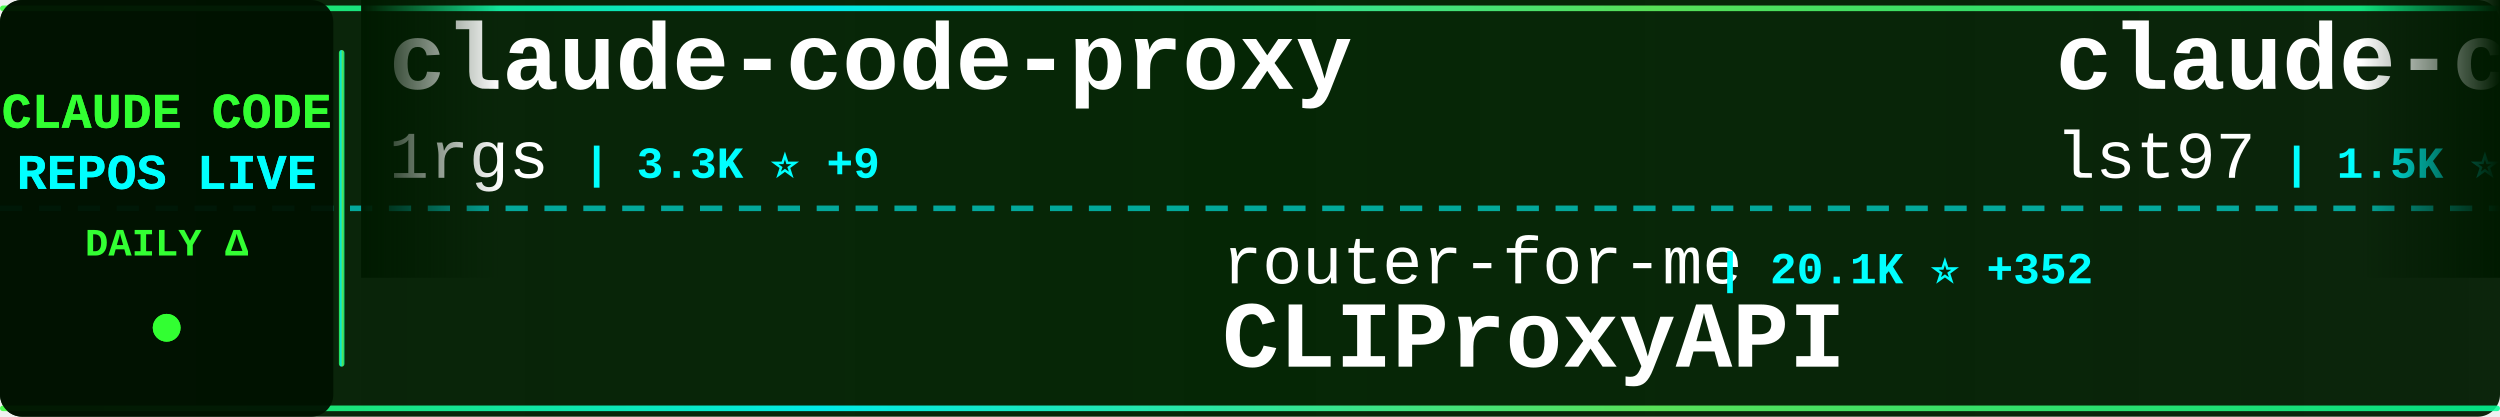
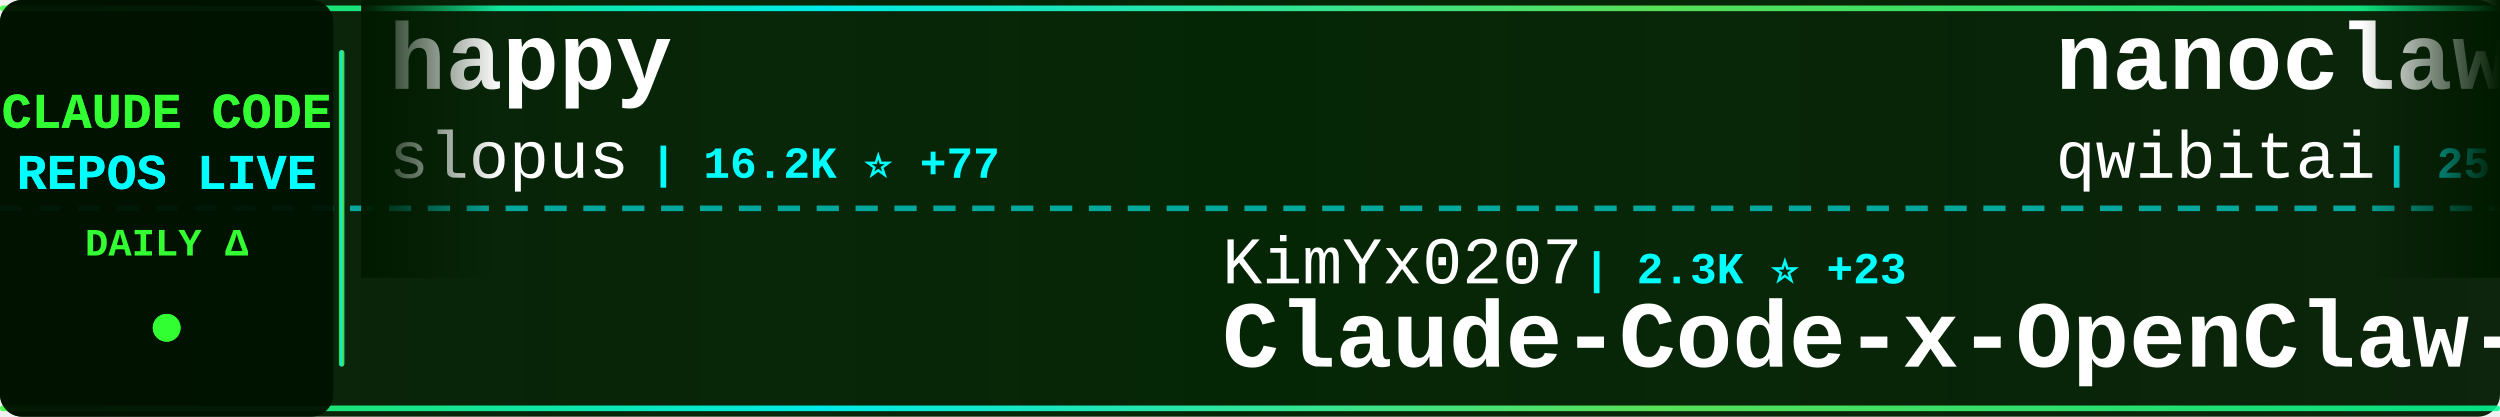
<svg xmlns="http://www.w3.org/2000/svg" width="900" height="150">
  <defs>
    <linearGradient id="tickerBg" x1="0%" y1="0%" x2="100%" y2="0%">
      <stop offset="0%" style="stop-color:#001a00;stop-opacity:0.95" />
      <stop offset="50%" style="stop-color:#002200;stop-opacity:0.98" />
      <stop offset="100%" style="stop-color:#001a00;stop-opacity:0.95" />
    </linearGradient>
    <linearGradient id="borderGrad" x1="0%" y1="0%" x2="100%" y2="0%">
      <stop offset="0%" style="stop-color:#33ff33;stop-opacity:0.85">
        <animate attributeName="stop-opacity" values="0.85;1;0.85" dur="2s" repeatCount="indefinite" />
      </stop>
      <stop offset="33%" style="stop-color:#00ffff;stop-opacity:0.9">
        <animate attributeName="stop-opacity" values="0.9;1;0.9" dur="2.2s" repeatCount="indefinite" />
      </stop>
      <stop offset="66%" style="stop-color:#66ff66;stop-opacity:0.85">
        <animate attributeName="stop-opacity" values="0.85;1;0.85" dur="1.8s" repeatCount="indefinite" />
      </stop>
      <stop offset="100%" style="stop-color:#00ff99;stop-opacity:0.85">
        <animate attributeName="stop-opacity" values="0.85;1;0.85" dur="2s" repeatCount="indefinite" />
      </stop>
    </linearGradient>
    <filter id="textGlow">
      <feGaussianBlur stdDeviation="0.1" result="coloredBlur" />
      <feMerge>
        <feMergeNode in="coloredBlur" />
        <feMergeNode in="SourceGraphic" />
      </feMerge>
    </filter>
    <filter id="metricGlow">
      <feGaussianBlur stdDeviation="0.2" result="coloredBlur" />
      <feMerge>
        <feMergeNode in="coloredBlur" />
        <feMergeNode in="SourceGraphic" />
      </feMerge>
    </filter>
    <linearGradient id="leftFade" x1="0%" y1="0%" x2="100%" y2="0%">
      <stop offset="0%" style="stop-color:#001a00;stop-opacity:1" />
      <stop offset="100%" style="stop-color:#001a00;stop-opacity:0" />
    </linearGradient>
    <linearGradient id="rightFade" x1="0%" y1="0%" x2="100%" y2="0%">
      <stop offset="0%" style="stop-color:#001a00;stop-opacity:0" />
      <stop offset="100%" style="stop-color:#001a00;stop-opacity:1" />
    </linearGradient>
  </defs>
  <rect width="900" height="150" fill="url(#tickerBg)" rx="8" />
  <rect x="0" y="2" width="900" height="2" fill="url(#borderGrad)" rx="1" />
  <rect x="0" y="146" width="900" height="2" fill="url(#borderGrad)" rx="1" />
  <line x1="0" y1="75" x2="900" y2="75" stroke="#00ffff" stroke-width="2" stroke-dasharray="8 6" opacity="0.6" />
  <rect x="0" y="0" width="120" height="150" fill="#001100" opacity="0.95" rx="8" />
  <text x="60" y="46" font-family="'Courier New', monospace" font-size="18" font-weight="bold" fill="#33ff33" text-anchor="middle" filter="url(#textGlow)">
    CLAUDE CODE
  </text>
  <text x="60" y="68" font-family="'Courier New', monospace" font-size="18" font-weight="bold" fill="#00ffff" text-anchor="middle" filter="url(#textGlow)">
    REPOS LIVE
  </text>
  <text x="60" y="92" font-family="'Courier New', monospace" font-size="14" font-weight="bold" fill="#33ff33" text-anchor="middle">
    DAILY Δ
  </text>
  <circle cx="60" cy="118" r="5" fill="#33ff33" filter="url(#metricGlow)">
    <animate attributeName="r" values="4;6;4" dur="1.5s" repeatCount="indefinite" />
    <animate attributeName="opacity" values="0.6;1;0.6" dur="1.5s" repeatCount="indefinite" />
  </circle>
  <rect x="122" y="18" width="2" height="114" fill="url(#borderGrad)" rx="1" />
  <clipPath id="tickerClip">
    <rect x="130" y="0" width="770" height="150" />
  </clipPath>
  <g clip-path="url(#tickerClip)">
    <g id="tickerItems">
      <animateTransform attributeName="transform" attributeType="XML" type="translate" from="0 0" to="-3000 0" dur="54s" repeatCount="indefinite" />
      <g transform="translate(0, 0)">
-         <text x="140" y="32" font-family="'Courier New', monospace" font-size="34" font-weight="bold" fill="#ffffff">claude-code-proxy</text>
-         <text x="140" y="64" font-family="'Courier New', monospace" font-size="24" font-weight="normal" fill="#ffffff" opacity="1.0">1rgs</text>
-         <text x="210" y="64" font-family="'Courier New', monospace" font-size="16" font-weight="bold" fill="#00ffff"> | 3.3K ⭐ +9</text>
+         <text x="140" y="32" font-family="'Courier New', monospace" font-size="34" font-weight="bold" fill="#ffffff">happy</text>
+         <text x="140" y="64" font-family="'Courier New', monospace" font-size="24" font-weight="normal" fill="#ffffff" opacity="1.0">slopus</text>
+         <text x="234" y="64" font-family="'Courier New', monospace" font-size="16" font-weight="bold" fill="#00ffff"> | 16.2K ⭐ +77</text>
      </g>
      <g transform="translate(300, 0)">
-         <text x="140" y="102" font-family="'Courier New', monospace" font-size="24" font-weight="normal" fill="#ffffff" opacity="1.0">router-for-me</text>
-         <text x="318" y="102" font-family="'Courier New', monospace" font-size="16" font-weight="bold" fill="#00ffff"> | 20.1K ⭐ +352</text>
-         <text x="140" y="132" font-family="'Courier New', monospace" font-size="34" font-weight="bold" fill="#ffffff">CLIProxyAPI</text>
+         <text x="140" y="102" font-family="'Courier New', monospace" font-size="24" font-weight="normal" fill="#ffffff" opacity="1.0">KimYx0207</text>
+         <text x="270" y="102" font-family="'Courier New', monospace" font-size="16" font-weight="bold" fill="#00ffff"> | 2.3K ⭐ +23</text>
+         <text x="140" y="132" font-family="'Courier New', monospace" font-size="34" font-weight="bold" fill="#ffffff">Claude-Code-x-OpenClaw-G...</text>
      </g>
      <g transform="translate(600, 0)">
-         <text x="140" y="32" font-family="'Courier New', monospace" font-size="34" font-weight="bold" fill="#ffffff">claude-code-sub-agents</text>
-         <text x="140" y="64" font-family="'Courier New', monospace" font-size="24" font-weight="normal" fill="#ffffff" opacity="1.0">lst97</text>
-         <text x="222" y="64" font-family="'Courier New', monospace" font-size="16" font-weight="bold" fill="#00ffff"> | 1.5K ⭐</text>
+         <text x="140" y="32" font-family="'Courier New', monospace" font-size="34" font-weight="bold" fill="#ffffff">nanoclaw</text>
+         <text x="140" y="64" font-family="'Courier New', monospace" font-size="24" font-weight="normal" fill="#ffffff" opacity="1.0">qwibitai</text>
+         <text x="258" y="64" font-family="'Courier New', monospace" font-size="16" font-weight="bold" fill="#00ffff"> | 25.5K ⭐ +171</text>
      </g>
      <g transform="translate(900, 0)">
-         <text x="140" y="102" font-family="'Courier New', monospace" font-size="24" font-weight="normal" fill="#ffffff" opacity="1.0">wanshuiyin</text>
-         <text x="282" y="102" font-family="'Courier New', monospace" font-size="16" font-weight="bold" fill="#00ffff"> | 4.0K ⭐ +258</text>
-         <text x="140" y="132" font-family="'Courier New', monospace" font-size="34" font-weight="bold" fill="#ffffff">Auto-claude-code-researc...</text>
+         <text x="140" y="102" font-family="'Courier New', monospace" font-size="24" font-weight="normal" fill="#ffffff" opacity="1.0">Pimzino</text>
+         <text x="246" y="102" font-family="'Courier New', monospace" font-size="16" font-weight="bold" fill="#00ffff"> | 3.6K ⭐ +5</text>
+         <text x="140" y="132" font-family="'Courier New', monospace" font-size="34" font-weight="bold" fill="#ffffff">claude-code-spec-workflo...</text>
      </g>
      <g transform="translate(1200, 0)">
-         <text x="140" y="32" font-family="'Courier New', monospace" font-size="34" font-weight="bold" fill="#ffffff">Claudable</text>
-         <text x="140" y="64" font-family="'Courier New', monospace" font-size="24" font-weight="normal" fill="#ffffff" opacity="1.0">opactorai</text>
-         <text x="270" y="64" font-family="'Courier New', monospace" font-size="16" font-weight="bold" fill="#00ffff"> | 3.8K ⭐ +5</text>
+         <text x="140" y="32" font-family="'Courier New', monospace" font-size="34" font-weight="bold" fill="#ffffff">claude-code-ultimate-gui...</text>
+         <text x="140" y="64" font-family="'Courier New', monospace" font-size="24" font-weight="normal" fill="#ffffff" opacity="1.0">FlorianBruniaux</text>
+         <text x="342" y="64" font-family="'Courier New', monospace" font-size="16" font-weight="bold" fill="#00ffff"> | 2.3K ⭐ +53</text>
      </g>
      <g transform="translate(1500, 0)">
-         <text x="140" y="102" font-family="'Courier New', monospace" font-size="24" font-weight="normal" fill="#ffffff" opacity="1.0">alirezarezvani</text>
-         <text x="330" y="102" font-family="'Courier New', monospace" font-size="16" font-weight="bold" fill="#00ffff"> | 641 ⭐ +3</text>
-         <text x="140" y="132" font-family="'Courier New', monospace" font-size="34" font-weight="bold" fill="#ffffff">claude-code-tresor</text>
+         <text x="140" y="102" font-family="'Courier New', monospace" font-size="24" font-weight="normal" fill="#ffffff" opacity="1.0">anthropics</text>
+         <text x="282" y="102" font-family="'Courier New', monospace" font-size="16" font-weight="bold" fill="#00ffff"> | 6.6K ⭐ +45</text>
+         <text x="140" y="132" font-family="'Courier New', monospace" font-size="34" font-weight="bold" fill="#ffffff">claude-code-action</text>
      </g>
      <g transform="translate(1800, 0)">
-         <text x="140" y="32" font-family="'Courier New', monospace" font-size="34" font-weight="bold" fill="#ffffff">claude-plugins-official</text>
-         <text x="140" y="64" font-family="'Courier New', monospace" font-size="24" font-weight="normal" fill="#ffffff" opacity="1.0">anthropics</text>
-         <text x="282" y="64" font-family="'Courier New', monospace" font-size="16" font-weight="bold" fill="#00ffff"> | 14.6K ⭐ +171</text>
+         <text x="140" y="32" font-family="'Courier New', monospace" font-size="34" font-weight="bold" fill="#ffffff">claude-code-chat</text>
+         <text x="140" y="64" font-family="'Courier New', monospace" font-size="24" font-weight="normal" fill="#ffffff" opacity="1.0">andrepimenta</text>
+         <text x="306" y="64" font-family="'Courier New', monospace" font-size="16" font-weight="bold" fill="#00ffff"> | 1.0K ⭐</text>
      </g>
      <g transform="translate(2100, 0)">
-         <text x="140" y="102" font-family="'Courier New', monospace" font-size="24" font-weight="normal" fill="#ffffff" opacity="1.0">affaan-m</text>
-         <text x="258" y="102" font-family="'Courier New', monospace" font-size="16" font-weight="bold" fill="#00ffff"> | 107.4K ⭐ +3.1K</text>
-         <text x="140" y="132" font-family="'Courier New', monospace" font-size="34" font-weight="bold" fill="#ffffff">everything-claude-code</text>
+         <text x="140" y="102" font-family="'Courier New', monospace" font-size="24" font-weight="normal" fill="#ffffff" opacity="1.0">RichardAtCT</text>
+         <text x="294" y="102" font-family="'Courier New', monospace" font-size="16" font-weight="bold" fill="#00ffff"> | 2.2K ⭐ +5</text>
+         <text x="140" y="132" font-family="'Courier New', monospace" font-size="34" font-weight="bold" fill="#ffffff">claude-code-telegram</text>
      </g>
      <g transform="translate(2400, 0)">
-         <text x="140" y="32" font-family="'Courier New', monospace" font-size="34" font-weight="bold" fill="#ffffff">claude-code-prompt-impro...</text>
-         <text x="140" y="64" font-family="'Courier New', monospace" font-size="24" font-weight="normal" fill="#ffffff" opacity="1.0">severity1</text>
-         <text x="270" y="64" font-family="'Courier New', monospace" font-size="16" font-weight="bold" fill="#00ffff"> | 1.3K ⭐ +5</text>
+         <text x="140" y="32" font-family="'Courier New', monospace" font-size="34" font-weight="bold" fill="#ffffff">claude-code-cookbook</text>
+         <text x="140" y="64" font-family="'Courier New', monospace" font-size="24" font-weight="normal" fill="#ffffff" opacity="1.0">wasabeef</text>
+         <text x="258" y="64" font-family="'Courier New', monospace" font-size="16" font-weight="bold" fill="#00ffff"> | 1.0K ⭐ +2</text>
      </g>
      <g transform="translate(2700, 0)">
-         <text x="140" y="102" font-family="'Courier New', monospace" font-size="24" font-weight="normal" fill="#ffffff" opacity="1.0">MadAppGang</text>
-         <text x="282" y="102" font-family="'Courier New', monospace" font-size="16" font-weight="bold" fill="#00ffff"> | 247 ⭐ +1</text>
-         <text x="140" y="132" font-family="'Courier New', monospace" font-size="34" font-weight="bold" fill="#ffffff">claude-code</text>
+         <text x="140" y="102" font-family="'Courier New', monospace" font-size="24" font-weight="normal" fill="#ffffff" opacity="1.0">obra</text>
+         <text x="210" y="102" font-family="'Courier New', monospace" font-size="16" font-weight="bold" fill="#00ffff"> | 112.7K ⭐ +2.3K</text>
+         <text x="140" y="132" font-family="'Courier New', monospace" font-size="34" font-weight="bold" fill="#ffffff">superpowers</text>
      </g>
      <g transform="translate(3000, 0)">
-         <text x="140" y="32" font-family="'Courier New', monospace" font-size="34" font-weight="bold" fill="#ffffff">claude-code-proxy</text>
-         <text x="140" y="64" font-family="'Courier New', monospace" font-size="24" font-weight="normal" fill="#ffffff" opacity="1.0">1rgs</text>
-         <text x="210" y="64" font-family="'Courier New', monospace" font-size="16" font-weight="bold" fill="#00ffff"> | 3.3K ⭐ +9</text>
+         <text x="140" y="32" font-family="'Courier New', monospace" font-size="34" font-weight="bold" fill="#ffffff">happy</text>
+         <text x="140" y="64" font-family="'Courier New', monospace" font-size="24" font-weight="normal" fill="#ffffff" opacity="1.0">slopus</text>
+         <text x="234" y="64" font-family="'Courier New', monospace" font-size="16" font-weight="bold" fill="#00ffff"> | 16.2K ⭐ +77</text>
      </g>
      <g transform="translate(3300, 0)">
-         <text x="140" y="102" font-family="'Courier New', monospace" font-size="24" font-weight="normal" fill="#ffffff" opacity="1.0">router-for-me</text>
-         <text x="318" y="102" font-family="'Courier New', monospace" font-size="16" font-weight="bold" fill="#00ffff"> | 20.1K ⭐ +352</text>
-         <text x="140" y="132" font-family="'Courier New', monospace" font-size="34" font-weight="bold" fill="#ffffff">CLIProxyAPI</text>
+         <text x="140" y="102" font-family="'Courier New', monospace" font-size="24" font-weight="normal" fill="#ffffff" opacity="1.0">KimYx0207</text>
+         <text x="270" y="102" font-family="'Courier New', monospace" font-size="16" font-weight="bold" fill="#00ffff"> | 2.3K ⭐ +23</text>
+         <text x="140" y="132" font-family="'Courier New', monospace" font-size="34" font-weight="bold" fill="#ffffff">Claude-Code-x-OpenClaw-G...</text>
      </g>
      <g transform="translate(3600, 0)">
-         <text x="140" y="32" font-family="'Courier New', monospace" font-size="34" font-weight="bold" fill="#ffffff">claude-code-sub-agents</text>
-         <text x="140" y="64" font-family="'Courier New', monospace" font-size="24" font-weight="normal" fill="#ffffff" opacity="1.0">lst97</text>
-         <text x="222" y="64" font-family="'Courier New', monospace" font-size="16" font-weight="bold" fill="#00ffff"> | 1.5K ⭐</text>
+         <text x="140" y="32" font-family="'Courier New', monospace" font-size="34" font-weight="bold" fill="#ffffff">nanoclaw</text>
+         <text x="140" y="64" font-family="'Courier New', monospace" font-size="24" font-weight="normal" fill="#ffffff" opacity="1.0">qwibitai</text>
+         <text x="258" y="64" font-family="'Courier New', monospace" font-size="16" font-weight="bold" fill="#00ffff"> | 25.5K ⭐ +171</text>
      </g>
      <g transform="translate(3900, 0)">
-         <text x="140" y="102" font-family="'Courier New', monospace" font-size="24" font-weight="normal" fill="#ffffff" opacity="1.0">wanshuiyin</text>
-         <text x="282" y="102" font-family="'Courier New', monospace" font-size="16" font-weight="bold" fill="#00ffff"> | 4.0K ⭐ +258</text>
-         <text x="140" y="132" font-family="'Courier New', monospace" font-size="34" font-weight="bold" fill="#ffffff">Auto-claude-code-researc...</text>
+         <text x="140" y="102" font-family="'Courier New', monospace" font-size="24" font-weight="normal" fill="#ffffff" opacity="1.0">Pimzino</text>
+         <text x="246" y="102" font-family="'Courier New', monospace" font-size="16" font-weight="bold" fill="#00ffff"> | 3.6K ⭐ +5</text>
+         <text x="140" y="132" font-family="'Courier New', monospace" font-size="34" font-weight="bold" fill="#ffffff">claude-code-spec-workflo...</text>
      </g>
    </g>
  </g>
  <rect x="130" y="0" width="50" height="100" fill="url(#leftFade)" />
  <rect x="850" y="0" width="50" height="100" fill="url(#rightFade)" />
</svg>
